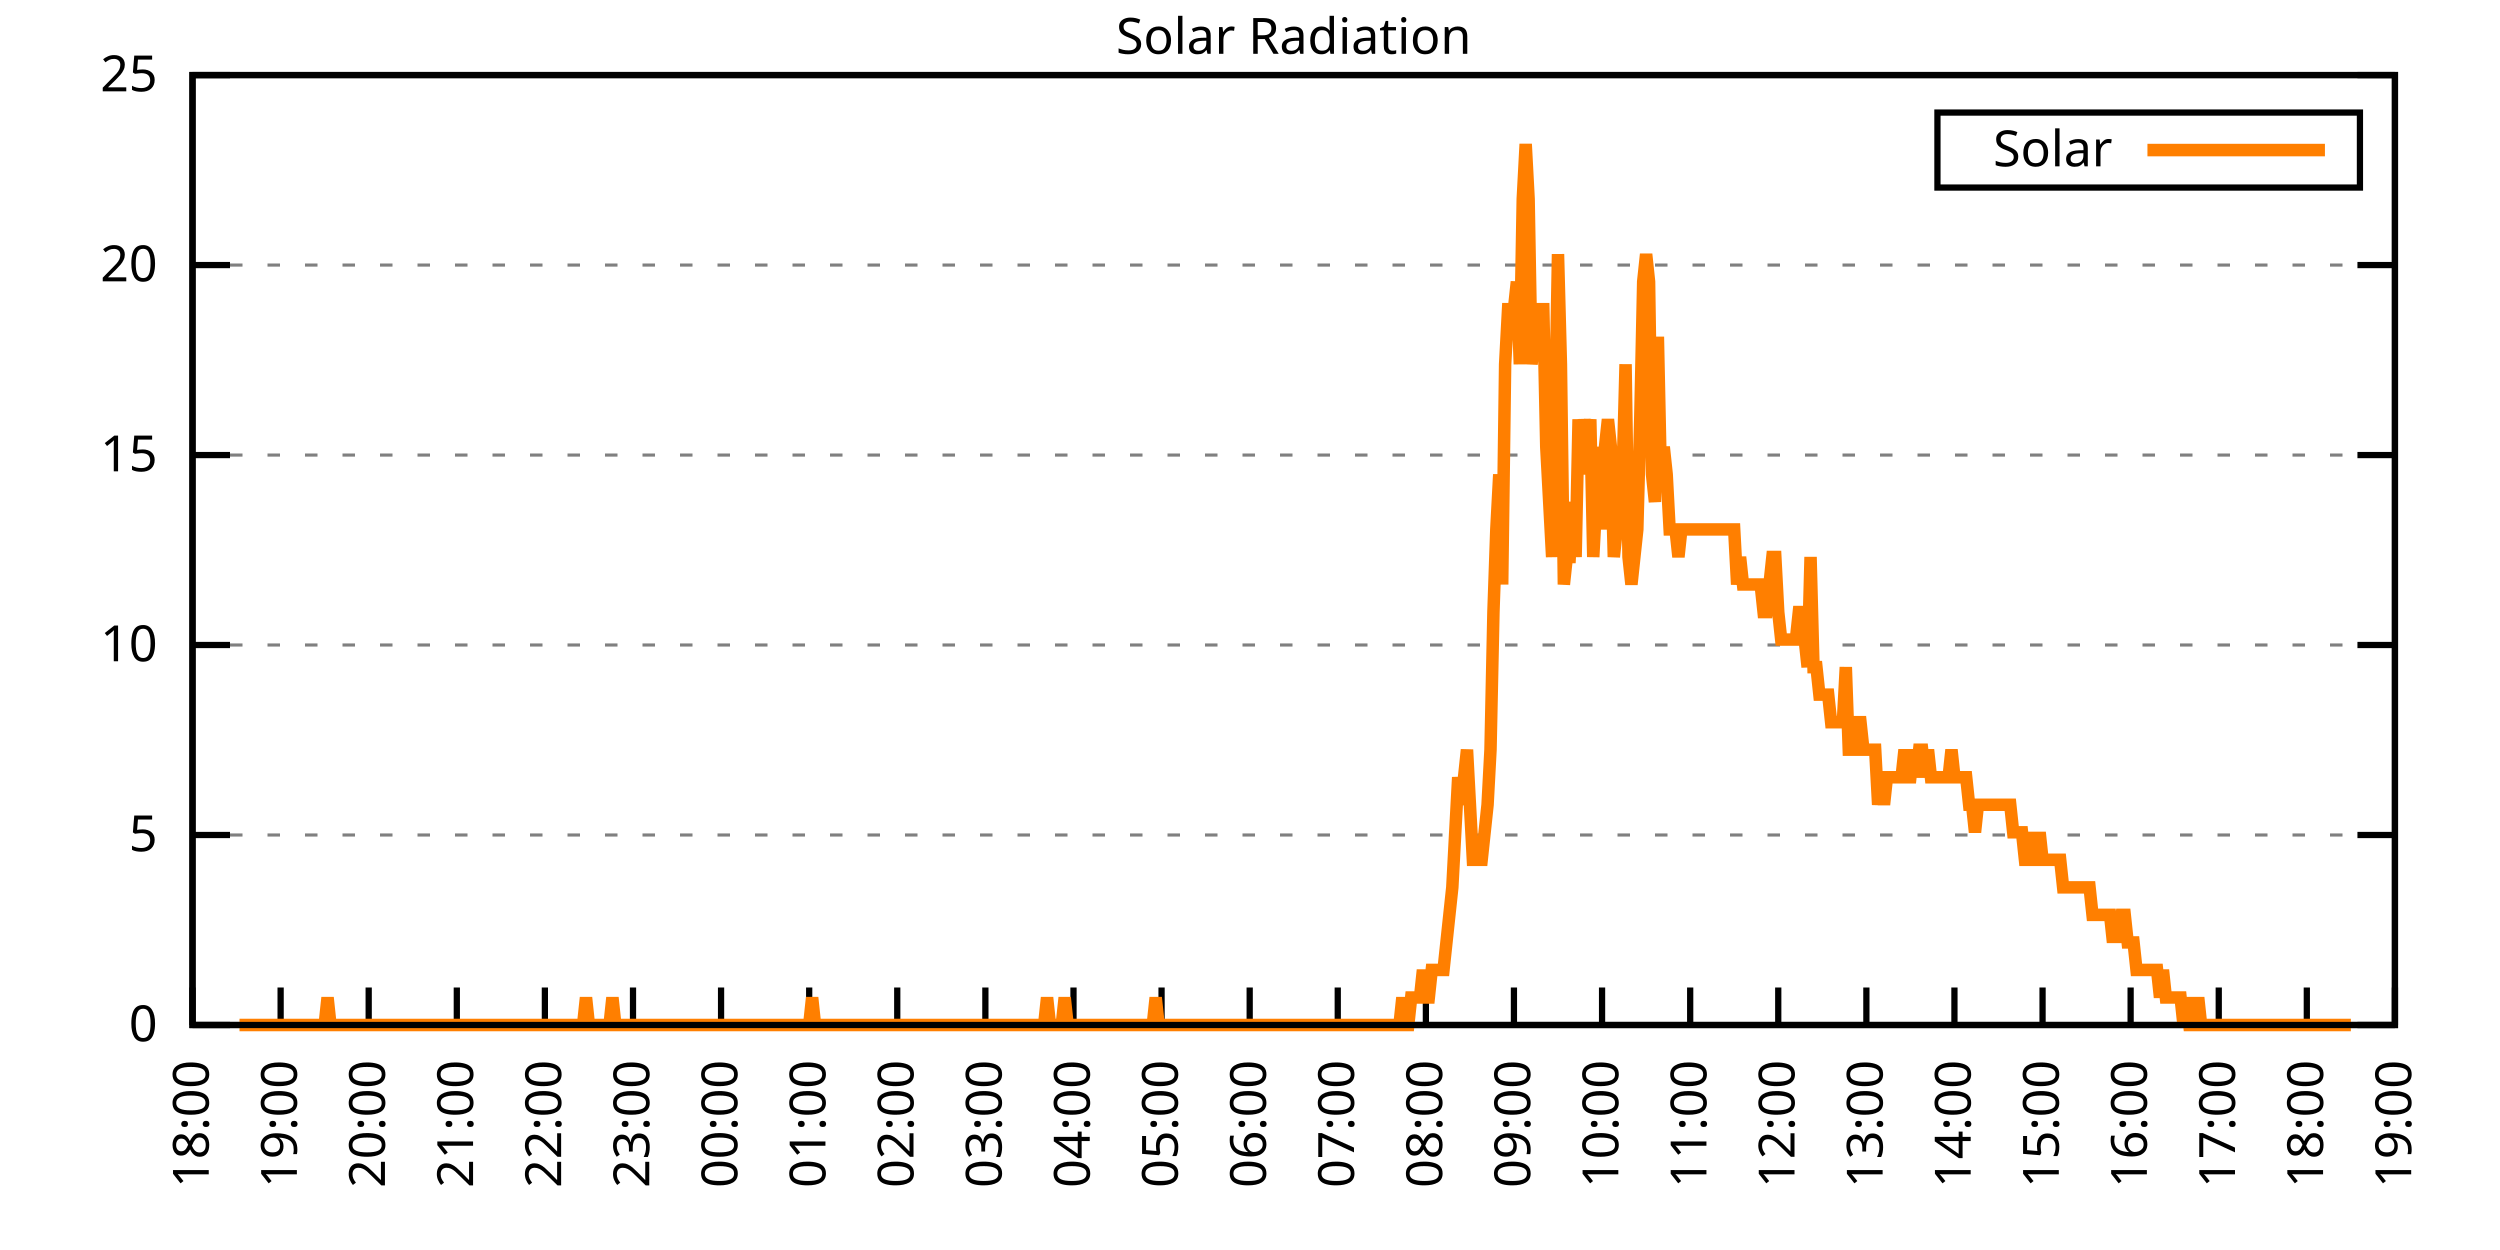
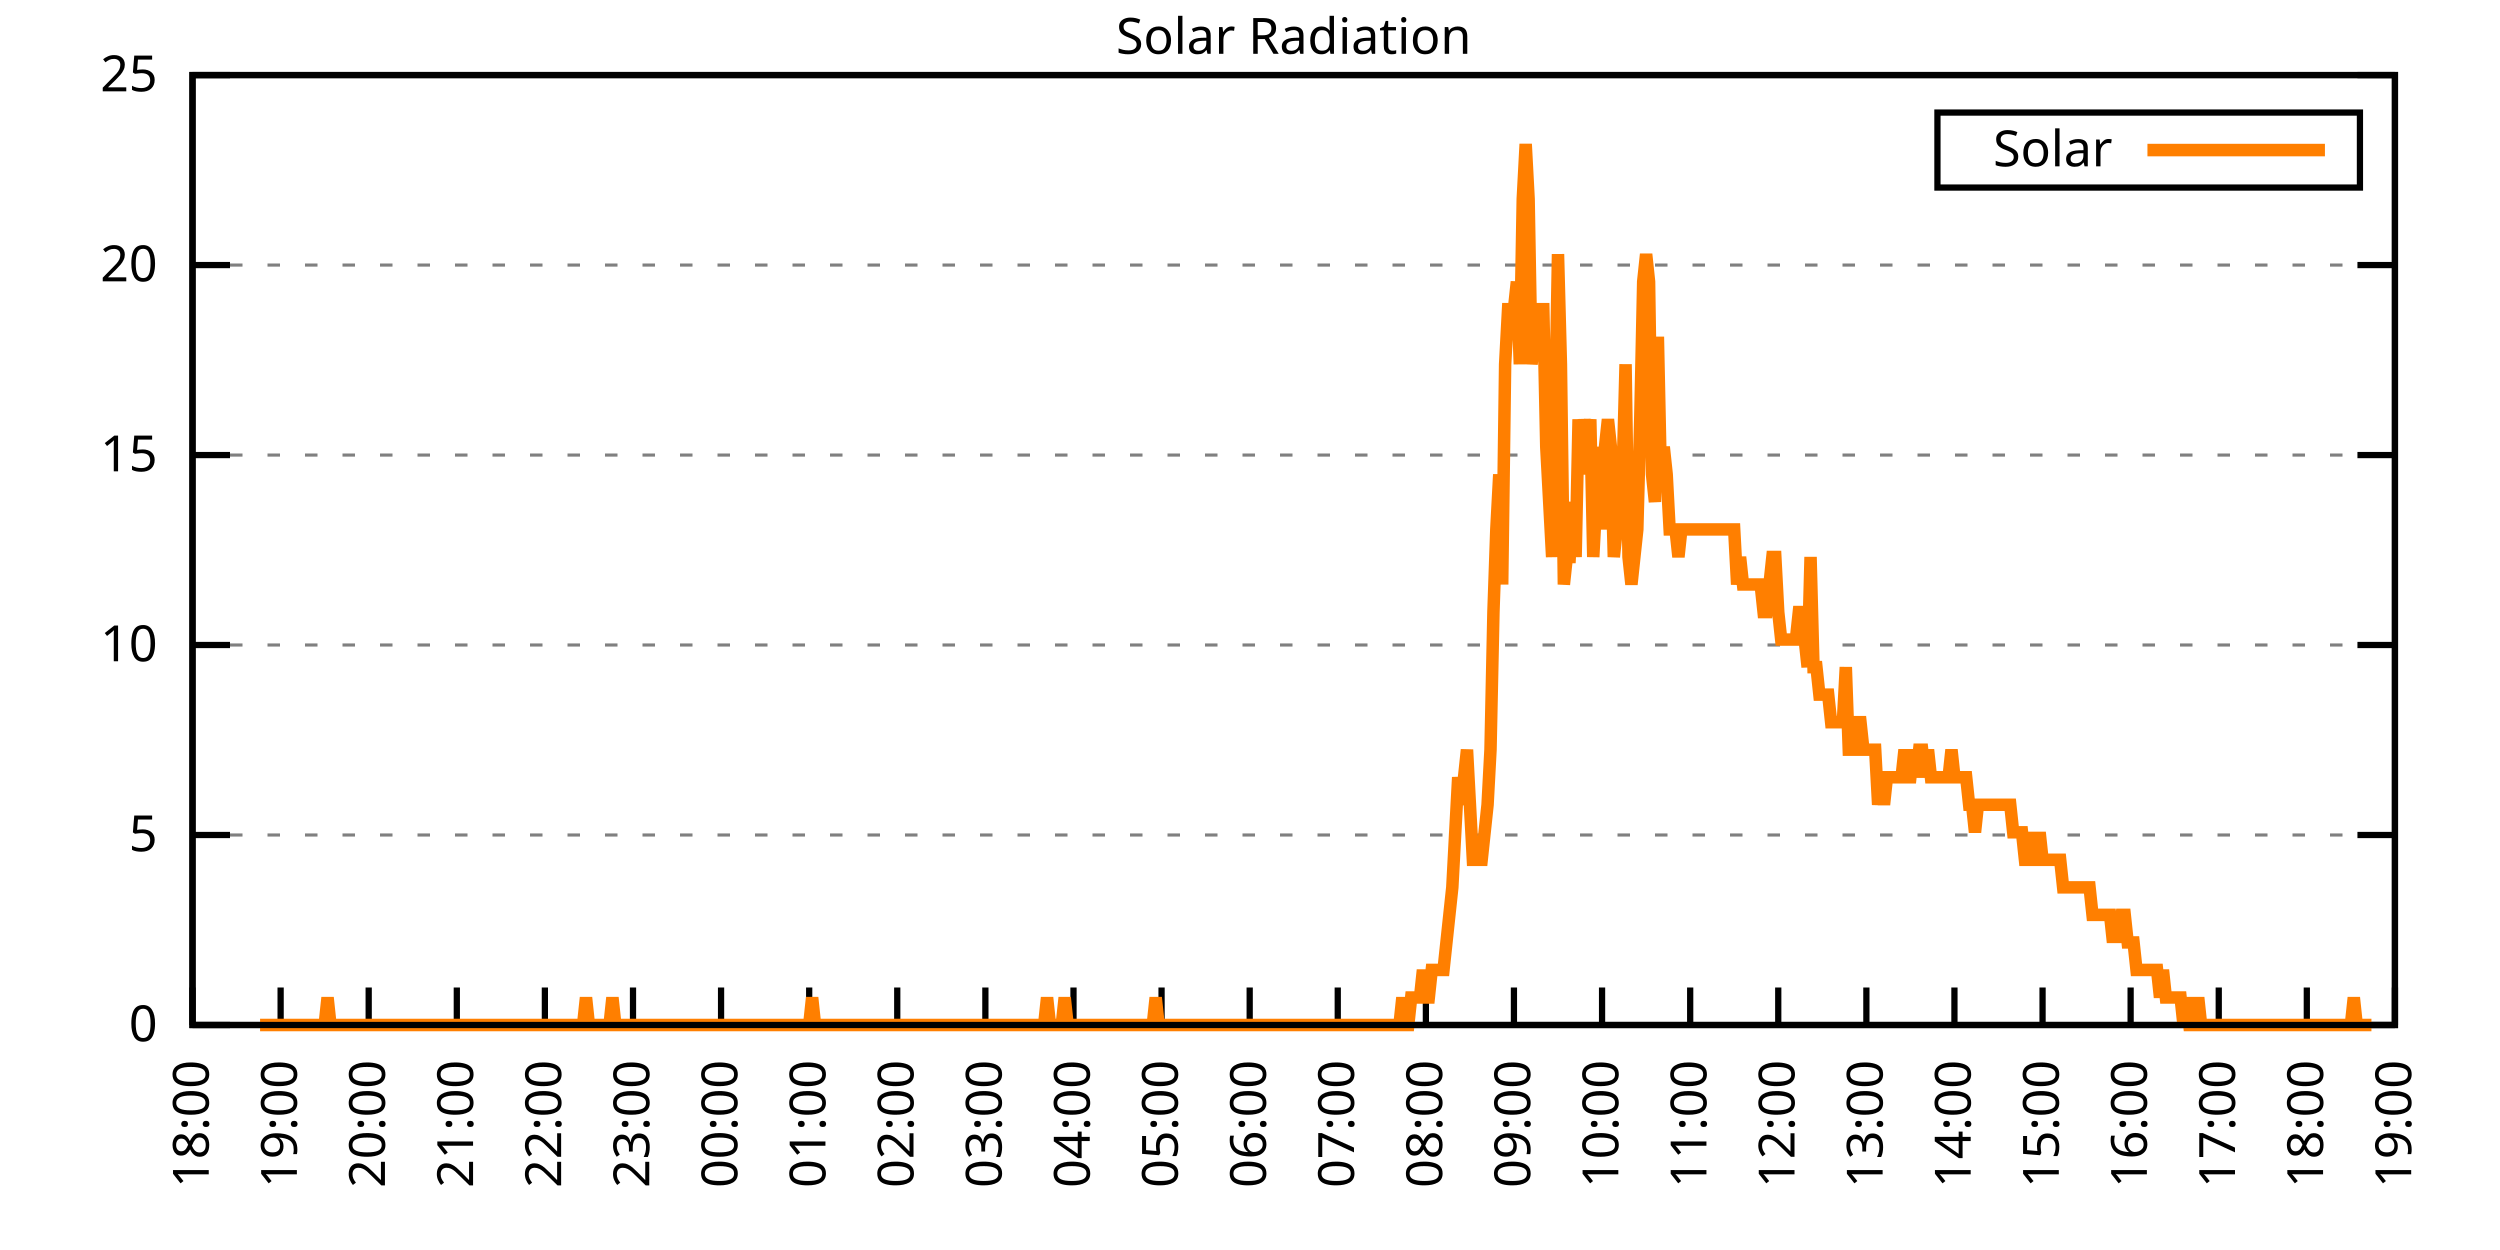
<svg xmlns="http://www.w3.org/2000/svg" xmlns:xlink="http://www.w3.org/1999/xlink" width="400" height="200" viewBox="0 0 400 200">
  <g id="gnuplot_canvas">
    <rect x="0" y="0" width="400" height="200" fill="none" />
    <defs>
      <circle id="gpDot" r="0.5" stroke-width="0.5" stroke="currentColor" />
      <path id="gpPt0" stroke-width="0.333" stroke="currentColor" d="M-1,0 h2 M0,-1 v2" />
      <path id="gpPt1" stroke-width="0.333" stroke="currentColor" d="M-1,-1 L1,1 M1,-1 L-1,1" />
      <path id="gpPt2" stroke-width="0.333" stroke="currentColor" d="M-1,0 L1,0 M0,-1 L0,1 M-1,-1 L1,1 M-1,1 L1,-1" />
      <rect id="gpPt3" stroke-width="0.333" stroke="currentColor" x="-1" y="-1" width="2" height="2" />
      <rect id="gpPt4" stroke-width="0.333" stroke="currentColor" fill="currentColor" x="-1" y="-1" width="2" height="2" />
      <circle id="gpPt5" stroke-width="0.333" stroke="currentColor" cx="0" cy="0" r="1" />
      <use xlink:href="#gpPt5" id="gpPt6" fill="currentColor" stroke="none" />
      <path id="gpPt7" stroke-width="0.333" stroke="currentColor" d="M0,-1.33 L-1.33,0.67 L1.33,0.67 z" />
      <use xlink:href="#gpPt7" id="gpPt8" fill="currentColor" stroke="none" />
      <use xlink:href="#gpPt7" id="gpPt9" stroke="currentColor" transform="rotate(180)" />
      <use xlink:href="#gpPt9" id="gpPt10" fill="currentColor" stroke="none" />
      <use xlink:href="#gpPt3" id="gpPt11" stroke="currentColor" transform="rotate(45)" />
      <use xlink:href="#gpPt11" id="gpPt12" fill="currentColor" stroke="none" />
      <path id="gpPt13" stroke-width="0.333" stroke="currentColor" d="M0,1.330 L1.265,0.411 L0.782,-1.067 L-0.782,-1.076 L-1.265,0.411 z" />
      <use xlink:href="#gpPt13" id="gpPt14" fill="currentColor" stroke="none" />
      <filter id="textbox" filterUnits="objectBoundingBox" x="0" y="0" height="1" width="1">
        <feFlood flood-color="white" flood-opacity="1" result="bgnd" />
        <feComposite in="SourceGraphic" in2="bgnd" operator="atop" />
      </filter>
      <filter id="greybox" filterUnits="objectBoundingBox" x="0" y="0" height="1" width="1">
        <feFlood flood-color="lightgrey" flood-opacity="1" result="grey" />
        <feComposite in="SourceGraphic" in2="grey" operator="atop" />
      </filter>
    </defs>
    <g fill="none" color="white" stroke="currentColor" stroke-width="1.00" stroke-linecap="butt" stroke-linejoin="miter">
</g>
    <g fill="none" color="black" stroke="currentColor" stroke-width="1.00" stroke-linecap="butt" stroke-linejoin="miter">
      <g stroke="none" shape-rendering="crispEdges">
        <polygon fill="rgb(255, 255, 255)" points="30.80,164.00 383.18,164.00 383.18,12.02 30.80,12.02 " />
      </g>
    </g>
    <g fill="none" color="black" stroke="currentColor" stroke-width="1.00" stroke-linecap="butt" stroke-linejoin="miter">
</g>
    <g fill="none" color="black" stroke="black" stroke-width="0.50" stroke-linecap="butt" stroke-linejoin="miter">
</g>
    <g fill="none" color="gray" stroke="currentColor" stroke-width="0.50" stroke-linecap="butt" stroke-linejoin="miter">
      <path stroke="gray" stroke-dasharray="2,4" class="gridline" d="M30.80,164.00 L383.19,164.00  " />
    </g>
    <g fill="none" color="gray" stroke="gray" stroke-width="1.00" stroke-linecap="butt" stroke-linejoin="miter">
</g>
    <g fill="none" color="black" stroke="currentColor" stroke-width="1.00" stroke-linecap="butt" stroke-linejoin="miter">
      <path stroke="black" d="M30.80,164.00 L36.80,164.00 M383.19,164.00 L377.19,164.00  " />
      <g transform="translate(25.20,166.60)" stroke="none" fill="black" font-family="Sans" font-size="8.00" text-anchor="end">
        <text>
          <tspan font-family="Sans"> 0</tspan>
        </text>
      </g>
    </g>
    <g fill="none" color="black" stroke="currentColor" stroke-width="1.00" stroke-linecap="butt" stroke-linejoin="miter">
</g>
    <g fill="none" color="black" stroke="black" stroke-width="0.50" stroke-linecap="butt" stroke-linejoin="miter">
</g>
    <g fill="none" color="gray" stroke="currentColor" stroke-width="0.50" stroke-linecap="butt" stroke-linejoin="miter">
      <path stroke="gray" stroke-dasharray="2,4" class="gridline" d="M30.80,133.60 L383.19,133.60  " />
    </g>
    <g fill="none" color="gray" stroke="gray" stroke-width="1.00" stroke-linecap="butt" stroke-linejoin="miter">
</g>
    <g fill="none" color="black" stroke="currentColor" stroke-width="1.00" stroke-linecap="butt" stroke-linejoin="miter">
      <path stroke="black" d="M30.80,133.60 L36.80,133.60 M383.19,133.60 L377.19,133.60  " />
      <g transform="translate(25.20,136.20)" stroke="none" fill="black" font-family="Sans" font-size="8.00" text-anchor="end">
        <text>
          <tspan font-family="Sans"> 5</tspan>
        </text>
      </g>
    </g>
    <g fill="none" color="black" stroke="currentColor" stroke-width="1.00" stroke-linecap="butt" stroke-linejoin="miter">
</g>
    <g fill="none" color="black" stroke="black" stroke-width="0.50" stroke-linecap="butt" stroke-linejoin="miter">
</g>
    <g fill="none" color="gray" stroke="currentColor" stroke-width="0.50" stroke-linecap="butt" stroke-linejoin="miter">
      <path stroke="gray" stroke-dasharray="2,4" class="gridline" d="M30.80,103.20 L383.19,103.20  " />
    </g>
    <g fill="none" color="gray" stroke="gray" stroke-width="1.00" stroke-linecap="butt" stroke-linejoin="miter">
</g>
    <g fill="none" color="black" stroke="currentColor" stroke-width="1.00" stroke-linecap="butt" stroke-linejoin="miter">
      <path stroke="black" d="M30.80,103.20 L36.80,103.20 M383.19,103.20 L377.19,103.20  " />
      <g transform="translate(25.20,105.80)" stroke="none" fill="black" font-family="Sans" font-size="8.00" text-anchor="end">
        <text>
          <tspan font-family="Sans"> 10</tspan>
        </text>
      </g>
    </g>
    <g fill="none" color="black" stroke="currentColor" stroke-width="1.00" stroke-linecap="butt" stroke-linejoin="miter">
</g>
    <g fill="none" color="black" stroke="black" stroke-width="0.50" stroke-linecap="butt" stroke-linejoin="miter">
</g>
    <g fill="none" color="gray" stroke="currentColor" stroke-width="0.50" stroke-linecap="butt" stroke-linejoin="miter">
      <path stroke="gray" stroke-dasharray="2,4" class="gridline" d="M30.80,72.81 L383.19,72.81  " />
    </g>
    <g fill="none" color="gray" stroke="gray" stroke-width="1.00" stroke-linecap="butt" stroke-linejoin="miter">
</g>
    <g fill="none" color="black" stroke="currentColor" stroke-width="1.00" stroke-linecap="butt" stroke-linejoin="miter">
      <path stroke="black" d="M30.80,72.81 L36.80,72.81 M383.19,72.81 L377.19,72.81  " />
      <g transform="translate(25.20,75.41)" stroke="none" fill="black" font-family="Sans" font-size="8.00" text-anchor="end">
        <text>
          <tspan font-family="Sans"> 15</tspan>
        </text>
      </g>
    </g>
    <g fill="none" color="black" stroke="currentColor" stroke-width="1.00" stroke-linecap="butt" stroke-linejoin="miter">
</g>
    <g fill="none" color="black" stroke="black" stroke-width="0.50" stroke-linecap="butt" stroke-linejoin="miter">
</g>
    <g fill="none" color="gray" stroke="currentColor" stroke-width="0.50" stroke-linecap="butt" stroke-linejoin="miter">
      <path stroke="gray" stroke-dasharray="2,4" class="gridline" d="M30.80,42.41 L383.19,42.41  " />
    </g>
    <g fill="none" color="gray" stroke="gray" stroke-width="1.00" stroke-linecap="butt" stroke-linejoin="miter">
</g>
    <g fill="none" color="black" stroke="currentColor" stroke-width="1.00" stroke-linecap="butt" stroke-linejoin="miter">
      <path stroke="black" d="M30.80,42.41 L36.80,42.41 M383.19,42.41 L377.19,42.41  " />
      <g transform="translate(25.20,45.01)" stroke="none" fill="black" font-family="Sans" font-size="8.00" text-anchor="end">
        <text>
          <tspan font-family="Sans"> 20</tspan>
        </text>
      </g>
    </g>
    <g fill="none" color="black" stroke="currentColor" stroke-width="1.00" stroke-linecap="butt" stroke-linejoin="miter">
</g>
    <g fill="none" color="black" stroke="black" stroke-width="0.50" stroke-linecap="butt" stroke-linejoin="miter">
</g>
    <g fill="none" color="gray" stroke="currentColor" stroke-width="0.50" stroke-linecap="butt" stroke-linejoin="miter">
      <path stroke="gray" stroke-dasharray="2,4" class="gridline" d="M30.80,12.01 L383.19,12.01  " />
    </g>
    <g fill="none" color="gray" stroke="gray" stroke-width="1.00" stroke-linecap="butt" stroke-linejoin="miter">
</g>
    <g fill="none" color="black" stroke="currentColor" stroke-width="1.00" stroke-linecap="butt" stroke-linejoin="miter">
      <path stroke="black" d="M30.80,12.01 L36.80,12.01 M383.19,12.01 L377.19,12.01  " />
      <g transform="translate(25.20,14.61)" stroke="none" fill="black" font-family="Sans" font-size="8.00" text-anchor="end">
        <text>
          <tspan font-family="Sans"> 25</tspan>
        </text>
      </g>
    </g>
    <g fill="none" color="black" stroke="currentColor" stroke-width="1.00" stroke-linecap="butt" stroke-linejoin="miter">
      <path stroke="black" d="M30.80,164.00 L30.80,158.00  " />
      <g transform="translate(33.40,169.60) rotate(270.00)" stroke="none" fill="black" font-family="Sans" font-size="8.00" text-anchor="end">
        <text>
          <tspan font-family="Sans">18:00</tspan>
        </text>
      </g>
    </g>
    <g fill="none" color="black" stroke="currentColor" stroke-width="1.00" stroke-linecap="butt" stroke-linejoin="miter">
      <path stroke="black" d="M44.90,164.00 L44.90,158.00  " />
      <g transform="translate(47.50,169.60) rotate(270.00)" stroke="none" fill="black" font-family="Sans" font-size="8.00" text-anchor="end">
        <text>
          <tspan font-family="Sans">19:00</tspan>
        </text>
      </g>
    </g>
    <g fill="none" color="black" stroke="currentColor" stroke-width="1.00" stroke-linecap="butt" stroke-linejoin="miter">
      <path stroke="black" d="M58.99,164.00 L58.99,158.00  " />
      <g transform="translate(61.59,169.60) rotate(270.00)" stroke="none" fill="black" font-family="Sans" font-size="8.00" text-anchor="end">
        <text>
          <tspan font-family="Sans">20:00</tspan>
        </text>
      </g>
    </g>
    <g fill="none" color="black" stroke="currentColor" stroke-width="1.00" stroke-linecap="butt" stroke-linejoin="miter">
      <path stroke="black" d="M73.09,164.00 L73.09,158.00  " />
      <g transform="translate(75.69,169.60) rotate(270.00)" stroke="none" fill="black" font-family="Sans" font-size="8.00" text-anchor="end">
        <text>
          <tspan font-family="Sans">21:00</tspan>
        </text>
      </g>
    </g>
    <g fill="none" color="black" stroke="currentColor" stroke-width="1.00" stroke-linecap="butt" stroke-linejoin="miter">
      <path stroke="black" d="M87.18,164.00 L87.18,158.00  " />
      <g transform="translate(89.78,169.60) rotate(270.00)" stroke="none" fill="black" font-family="Sans" font-size="8.00" text-anchor="end">
        <text>
          <tspan font-family="Sans">22:00</tspan>
        </text>
      </g>
    </g>
    <g fill="none" color="black" stroke="currentColor" stroke-width="1.00" stroke-linecap="butt" stroke-linejoin="miter">
      <path stroke="black" d="M101.28,164.00 L101.28,158.00  " />
      <g transform="translate(103.88,169.60) rotate(270.00)" stroke="none" fill="black" font-family="Sans" font-size="8.00" text-anchor="end">
        <text>
          <tspan font-family="Sans">23:00</tspan>
        </text>
      </g>
    </g>
    <g fill="none" color="black" stroke="currentColor" stroke-width="1.00" stroke-linecap="butt" stroke-linejoin="miter">
      <path stroke="black" d="M115.37,164.00 L115.37,158.00  " />
      <g transform="translate(117.97,169.60) rotate(270.00)" stroke="none" fill="black" font-family="Sans" font-size="8.00" text-anchor="end">
        <text>
          <tspan font-family="Sans">00:00</tspan>
        </text>
      </g>
    </g>
    <g fill="none" color="black" stroke="currentColor" stroke-width="1.00" stroke-linecap="butt" stroke-linejoin="miter">
      <path stroke="black" d="M129.47,164.00 L129.47,158.00  " />
      <g transform="translate(132.07,169.60) rotate(270.00)" stroke="none" fill="black" font-family="Sans" font-size="8.00" text-anchor="end">
        <text>
          <tspan font-family="Sans">01:00</tspan>
        </text>
      </g>
    </g>
    <g fill="none" color="black" stroke="currentColor" stroke-width="1.00" stroke-linecap="butt" stroke-linejoin="miter">
      <path stroke="black" d="M143.56,164.00 L143.56,158.00  " />
      <g transform="translate(146.16,169.60) rotate(270.00)" stroke="none" fill="black" font-family="Sans" font-size="8.00" text-anchor="end">
        <text>
          <tspan font-family="Sans">02:00</tspan>
        </text>
      </g>
    </g>
    <g fill="none" color="black" stroke="currentColor" stroke-width="1.00" stroke-linecap="butt" stroke-linejoin="miter">
      <path stroke="black" d="M157.66,164.00 L157.66,158.00  " />
      <g transform="translate(160.26,169.60) rotate(270.00)" stroke="none" fill="black" font-family="Sans" font-size="8.00" text-anchor="end">
        <text>
          <tspan font-family="Sans">03:00</tspan>
        </text>
      </g>
    </g>
    <g fill="none" color="black" stroke="currentColor" stroke-width="1.00" stroke-linecap="butt" stroke-linejoin="miter">
      <path stroke="black" d="M171.76,164.00 L171.76,158.00  " />
      <g transform="translate(174.36,169.60) rotate(270.00)" stroke="none" fill="black" font-family="Sans" font-size="8.00" text-anchor="end">
        <text>
          <tspan font-family="Sans">04:00</tspan>
        </text>
      </g>
    </g>
    <g fill="none" color="black" stroke="currentColor" stroke-width="1.00" stroke-linecap="butt" stroke-linejoin="miter">
      <path stroke="black" d="M185.85,164.00 L185.85,158.00  " />
      <g transform="translate(188.45,169.60) rotate(270.00)" stroke="none" fill="black" font-family="Sans" font-size="8.00" text-anchor="end">
        <text>
          <tspan font-family="Sans">05:00</tspan>
        </text>
      </g>
    </g>
    <g fill="none" color="black" stroke="currentColor" stroke-width="1.00" stroke-linecap="butt" stroke-linejoin="miter">
      <path stroke="black" d="M199.95,164.00 L199.95,158.00  " />
      <g transform="translate(202.55,169.60) rotate(270.00)" stroke="none" fill="black" font-family="Sans" font-size="8.00" text-anchor="end">
        <text>
          <tspan font-family="Sans">06:00</tspan>
        </text>
      </g>
    </g>
    <g fill="none" color="black" stroke="currentColor" stroke-width="1.00" stroke-linecap="butt" stroke-linejoin="miter">
      <path stroke="black" d="M214.04,164.00 L214.04,158.00  " />
      <g transform="translate(216.64,169.60) rotate(270.00)" stroke="none" fill="black" font-family="Sans" font-size="8.00" text-anchor="end">
        <text>
          <tspan font-family="Sans">07:00</tspan>
        </text>
      </g>
    </g>
    <g fill="none" color="black" stroke="currentColor" stroke-width="1.00" stroke-linecap="butt" stroke-linejoin="miter">
      <path stroke="black" d="M228.14,164.00 L228.14,158.00  " />
      <g transform="translate(230.74,169.60) rotate(270.00)" stroke="none" fill="black" font-family="Sans" font-size="8.00" text-anchor="end">
        <text>
          <tspan font-family="Sans">08:00</tspan>
        </text>
      </g>
    </g>
    <g fill="none" color="black" stroke="currentColor" stroke-width="1.00" stroke-linecap="butt" stroke-linejoin="miter">
      <path stroke="black" d="M242.23,164.00 L242.23,158.00  " />
      <g transform="translate(244.83,169.60) rotate(270.00)" stroke="none" fill="black" font-family="Sans" font-size="8.00" text-anchor="end">
        <text>
          <tspan font-family="Sans">09:00</tspan>
        </text>
      </g>
    </g>
    <g fill="none" color="black" stroke="currentColor" stroke-width="1.00" stroke-linecap="butt" stroke-linejoin="miter">
      <path stroke="black" d="M256.33,164.00 L256.33,158.00  " />
      <g transform="translate(258.93,169.60) rotate(270.00)" stroke="none" fill="black" font-family="Sans" font-size="8.00" text-anchor="end">
        <text>
          <tspan font-family="Sans">10:00</tspan>
        </text>
      </g>
    </g>
    <g fill="none" color="black" stroke="currentColor" stroke-width="1.00" stroke-linecap="butt" stroke-linejoin="miter">
      <path stroke="black" d="M270.43,164.00 L270.43,158.00  " />
      <g transform="translate(273.03,169.60) rotate(270.00)" stroke="none" fill="black" font-family="Sans" font-size="8.00" text-anchor="end">
        <text>
          <tspan font-family="Sans">11:00</tspan>
        </text>
      </g>
    </g>
    <g fill="none" color="black" stroke="currentColor" stroke-width="1.00" stroke-linecap="butt" stroke-linejoin="miter">
      <path stroke="black" d="M284.52,164.00 L284.52,158.00  " />
      <g transform="translate(287.12,169.60) rotate(270.00)" stroke="none" fill="black" font-family="Sans" font-size="8.00" text-anchor="end">
        <text>
          <tspan font-family="Sans">12:00</tspan>
        </text>
      </g>
    </g>
    <g fill="none" color="black" stroke="currentColor" stroke-width="1.00" stroke-linecap="butt" stroke-linejoin="miter">
      <path stroke="black" d="M298.62,164.00 L298.62,158.00  " />
      <g transform="translate(301.22,169.60) rotate(270.00)" stroke="none" fill="black" font-family="Sans" font-size="8.00" text-anchor="end">
        <text>
          <tspan font-family="Sans">13:00</tspan>
        </text>
      </g>
    </g>
    <g fill="none" color="black" stroke="currentColor" stroke-width="1.00" stroke-linecap="butt" stroke-linejoin="miter">
      <path stroke="black" d="M312.71,164.00 L312.71,158.00  " />
      <g transform="translate(315.31,169.60) rotate(270.00)" stroke="none" fill="black" font-family="Sans" font-size="8.00" text-anchor="end">
        <text>
          <tspan font-family="Sans">14:00</tspan>
        </text>
      </g>
    </g>
    <g fill="none" color="black" stroke="currentColor" stroke-width="1.00" stroke-linecap="butt" stroke-linejoin="miter">
      <path stroke="black" d="M326.81,164.00 L326.81,158.00  " />
      <g transform="translate(329.41,169.60) rotate(270.00)" stroke="none" fill="black" font-family="Sans" font-size="8.00" text-anchor="end">
        <text>
          <tspan font-family="Sans">15:00</tspan>
        </text>
      </g>
    </g>
    <g fill="none" color="black" stroke="currentColor" stroke-width="1.00" stroke-linecap="butt" stroke-linejoin="miter">
      <path stroke="black" d="M340.90,164.00 L340.90,158.00  " />
      <g transform="translate(343.50,169.60) rotate(270.00)" stroke="none" fill="black" font-family="Sans" font-size="8.00" text-anchor="end">
        <text>
          <tspan font-family="Sans">16:00</tspan>
        </text>
      </g>
    </g>
    <g fill="none" color="black" stroke="currentColor" stroke-width="1.00" stroke-linecap="butt" stroke-linejoin="miter">
      <path stroke="black" d="M355.00,164.00 L355.00,158.00  " />
      <g transform="translate(357.60,169.60) rotate(270.00)" stroke="none" fill="black" font-family="Sans" font-size="8.00" text-anchor="end">
        <text>
          <tspan font-family="Sans">17:00</tspan>
        </text>
      </g>
    </g>
    <g fill="none" color="black" stroke="currentColor" stroke-width="1.00" stroke-linecap="butt" stroke-linejoin="miter">
      <path stroke="black" d="M369.09,164.00 L369.09,158.00  " />
      <g transform="translate(371.69,169.60) rotate(270.00)" stroke="none" fill="black" font-family="Sans" font-size="8.00" text-anchor="end">
        <text>
          <tspan font-family="Sans">18:00</tspan>
        </text>
      </g>
    </g>
    <g fill="none" color="black" stroke="currentColor" stroke-width="1.00" stroke-linecap="butt" stroke-linejoin="miter">
      <path stroke="black" d="M383.19,164.00 L383.19,158.00  " />
      <g transform="translate(385.79,169.60) rotate(270.00)" stroke="none" fill="black" font-family="Sans" font-size="8.00" text-anchor="end">
        <text>
          <tspan font-family="Sans">19:00</tspan>
        </text>
      </g>
    </g>
    <g fill="none" color="black" stroke="currentColor" stroke-width="1.00" stroke-linecap="butt" stroke-linejoin="miter">
</g>
    <g fill="none" color="black" stroke="currentColor" stroke-width="1.00" stroke-linecap="butt" stroke-linejoin="miter">
      <path stroke="black" d="M30.80,12.01 L30.80,164.00 L383.19,164.00 L383.19,12.01 L30.80,12.01 Z  " />
    </g>
    <g fill="none" color="black" stroke="currentColor" stroke-width="1.00" stroke-linecap="butt" stroke-linejoin="miter">
</g>
    <g fill="none" color="black" stroke="currentColor" stroke-width="1.00" stroke-linecap="butt" stroke-linejoin="miter">
      <path stroke="black" d="M309.99,30.01 L309.99,18.01 L377.59,18.01 L377.59,30.01 L309.99,30.01 Z  " />
    </g>
    <g id="Solar_Radiation_plot_1">
      <g fill="none" color="white" stroke="black" stroke-width="2.00" stroke-linecap="butt" stroke-linejoin="miter">
</g>
      <g fill="none" color="black" stroke="currentColor" stroke-width="2.00" stroke-linecap="butt" stroke-linejoin="miter">
        <g transform="translate(337.99,26.61)" stroke="none" fill="black" font-family="Sans" font-size="8.00" text-anchor="end">
          <text>
            <tspan font-family="Sans">Solar</tspan>
          </text>
        </g>
      </g>
      <g fill="none" color="black" stroke="currentColor" stroke-width="2.00" stroke-linecap="butt" stroke-linejoin="miter">
-         <path stroke="rgb(255, 127,   0)" d="M343.59,24.01 L371.99,24.01 M38.32,164.00 L38.79,164.00 L39.26,164.00 L39.73,164.00 L40.20,164.00 L40.67,164.00   L41.14,164.00 L41.61,164.00 L42.08,164.00 L42.55,164.00 L43.02,164.00 L43.49,164.00 L43.96,164.00 L44.43,164.00   L44.90,164.00 L45.37,164.00 L45.84,164.00 L46.31,164.00 L46.78,164.00 L47.24,164.00 L47.71,164.00 L48.18,164.00   L48.65,164.00 L49.12,164.00 L49.59,164.00 L50.06,164.00 L50.53,164.00 L51.00,164.00 L51.47,164.00 L51.94,164.00   L52.41,159.60 L52.88,164.00 L53.35,164.00 L53.82,164.00 L54.29,164.00 L54.76,164.00 L55.23,164.00 L55.70,164.00   L56.17,164.00 L56.64,164.00 L57.11,164.00 L57.58,164.00 L58.05,164.00 L58.52,164.00 L58.99,164.00 L59.46,164.00   L59.93,164.00 L60.40,164.00 L60.87,164.00 L61.34,164.00 L61.81,164.00 L62.28,164.00 L62.75,164.00 L63.22,164.00   L63.69,164.00 L64.16,164.00 L64.63,164.00 L65.10,164.00 L65.57,164.00 L66.04,164.00 L66.51,164.00 L66.98,164.00   L67.45,164.00 L67.92,164.00 L68.39,164.00 L68.86,164.00 L69.33,164.00 L69.80,164.00 L70.27,164.00 L70.74,164.00   L71.21,164.00 L71.68,164.00 L72.15,164.00 L72.62,164.00 L73.09,164.00 L73.56,164.00 L74.03,164.00 L74.50,164.00   L74.97,164.00 L75.44,164.00 L75.91,164.00 L76.38,164.00 L76.85,164.00 L77.32,164.00 L77.79,164.00 L78.26,164.00   L78.73,164.00 L79.19,164.00 L79.66,164.00 L80.13,164.00 L80.60,164.00 L81.07,164.00 L81.54,164.00 L82.01,164.00   L82.48,164.00 L82.95,164.00 L83.42,164.00 L83.89,164.00 L84.36,164.00 L84.83,164.00 L85.30,164.00 L85.77,164.00   L86.24,164.00 L86.71,164.00 L87.18,164.00 L87.65,164.00 L88.12,164.00 L88.59,164.00 L89.06,164.00 L89.53,164.00   L90.00,164.00 L90.47,164.00 L90.94,164.00 L91.41,164.00 L91.88,164.00 L92.35,164.00 L92.82,164.00 L93.29,164.00   L93.76,159.60 L94.23,164.00 L94.70,164.00 L95.17,164.00 L95.64,164.00 L96.11,164.00 L96.58,164.00 L97.05,164.00   L97.52,164.00 L97.99,159.60 L98.46,164.00 L98.93,164.00 L99.40,164.00 L99.87,164.00 L100.34,164.00 L100.81,164.00   L101.28,164.00 L101.75,164.00 L102.22,164.00 L102.69,164.00 L103.16,164.00 L103.63,164.00 L104.10,164.00 L104.57,164.00   L105.04,164.00 L105.51,164.00 L105.98,164.00 L106.45,164.00 L106.92,164.00 L107.39,164.00 L107.86,164.00 L108.33,164.00   L108.80,164.00 L109.27,164.00 L109.74,164.00 L110.21,164.00 L110.68,164.00 L111.14,164.00 L111.61,164.00 L112.08,164.00   L112.55,164.00 L113.02,164.00 L113.49,164.00 L113.96,164.00 L114.43,164.00 L114.90,164.00 L115.37,164.00 L115.84,164.00   L116.31,164.00 L116.78,164.00 L117.25,164.00 L117.72,164.00 L118.19,164.00 L118.66,164.00 L119.13,164.00 L119.60,164.00   L120.07,164.00 L120.54,164.00 L121.01,164.00 L121.48,164.00 L121.95,164.00 L122.42,164.00 L122.89,164.00 L123.36,164.00   L123.83,164.00 L124.30,164.00 L124.77,164.00 L125.24,164.00 L125.71,164.00 L126.18,164.00 L126.65,164.00 L127.12,164.00   L127.59,164.00 L128.06,164.00 L128.53,164.00 L129.00,164.00 L129.47,164.00 L129.94,159.60 L130.41,164.00 L130.88,164.00   L131.35,164.00 L131.82,164.00 L132.29,164.00 L132.76,164.00 L133.23,164.00 L133.70,164.00 L134.17,164.00 L134.64,164.00   L135.11,164.00 L135.58,164.00 L136.05,164.00 L136.52,164.00 L136.99,164.00 L137.46,164.00 L137.93,164.00 L138.40,164.00   L138.87,164.00 L139.34,164.00 L139.81,164.00 L140.28,164.00 L140.75,164.00 L141.22,164.00 L141.69,164.00 L142.16,164.00   L142.63,164.00 L143.09,164.00 L143.56,164.00 L144.03,164.00 L144.50,164.00 L144.97,164.00 L145.44,164.00 L145.91,164.00   L146.38,164.00 L146.85,164.00 L147.32,164.00 L147.79,164.00 L148.26,164.00 L148.73,164.00 L149.20,164.00 L149.67,164.00   L150.14,164.00 L150.61,164.00 L151.08,164.00 L151.55,164.00 L152.02,164.00 L152.49,164.00 L152.96,164.00 L153.43,164.00   L153.90,164.00 L154.37,164.00 L154.84,164.00 L155.31,164.00 L155.78,164.00 L156.25,164.00 L156.72,164.00 L157.19,164.00   L157.66,164.00 L158.13,164.00 L158.60,164.00 L159.07,164.00 L159.54,164.00 L160.01,164.00 L160.48,164.00 L160.95,164.00   L161.42,164.00 L161.89,164.00 L162.36,164.00 L162.83,164.00 L163.30,164.00 L163.77,164.00 L164.24,164.00 L164.71,164.00   L165.18,164.00 L165.65,164.00 L166.12,164.00 L166.59,164.00 L167.06,164.00 L167.53,159.60 L168.00,164.00 L168.47,164.00   L168.94,164.00 L169.41,164.00 L169.88,164.00 L170.35,159.60 L170.82,164.00 L171.29,164.00 L171.76,164.00 L172.23,164.00   L172.70,164.00 L173.17,164.00 L173.64,164.00 L174.11,164.00 L174.58,164.00 L175.04,164.00 L175.51,164.00 L175.98,164.00   L176.45,164.00 L176.92,164.00 L177.39,164.00 L177.86,164.00 L178.33,164.00 L178.80,164.00 L179.27,164.00 L179.74,164.00   L180.21,164.00 L180.68,164.00 L181.15,164.00 L181.62,164.00 L182.09,164.00 L182.56,164.00 L183.03,164.00 L183.50,164.00   L183.97,164.00 L184.44,164.00 L184.91,159.60 L185.38,164.00 L185.85,164.00 L186.32,164.00 L186.79,164.00 L187.26,164.00   L187.73,164.00 L188.20,164.00 L188.67,164.00 L189.14,164.00 L189.61,164.00 L190.08,164.00 L190.55,164.00 L191.02,164.00   L191.49,164.00 L191.96,164.00 L192.43,164.00 L192.90,164.00 L193.37,164.00 L193.84,164.00 L194.31,164.00 L194.78,164.00   L195.25,164.00 L195.72,164.00 L196.19,164.00 L196.66,164.00 L197.13,164.00 L197.60,164.00 L198.07,164.00 L198.54,164.00   L199.01,164.00 L199.48,164.00 L199.95,164.00 L200.42,164.00 L200.89,164.00 L201.36,164.00 L201.83,164.00 L202.30,164.00   L202.77,164.00 L203.24,164.00 L203.71,164.00 L204.18,164.00 L204.65,164.00 L205.12,164.00 L205.59,164.00 L206.06,164.00   L206.53,164.00 L207.00,164.00 L207.46,164.00 L207.93,164.00 L208.40,164.00 L208.87,164.00 L209.34,164.00 L209.81,164.00   L210.28,164.00 L210.75,164.00 L211.22,164.00 L211.69,164.00 L212.16,164.00 L212.63,164.00 L213.10,164.00 L213.57,164.00   L214.04,164.00 L214.51,164.00 L214.98,164.00 L215.45,164.00 L215.92,164.00 L216.39,164.00 L216.86,164.00 L217.33,164.00   L217.80,164.00 L218.27,164.00 L218.74,164.00 L219.21,164.00 L219.68,164.00 L220.15,164.00 L220.62,164.00 L221.09,164.00   L221.56,164.00 L222.03,164.00 L222.50,164.00 L222.97,164.00 L223.44,164.00 L223.91,164.00 L224.38,159.60 L224.85,164.00   L225.32,164.00 L225.79,159.60 L226.26,159.60 L226.73,159.60 L227.20,159.60 L227.67,155.19 L228.14,159.60 L228.61,159.60   L229.08,155.19 L229.55,155.19 L230.02,155.19 L230.49,155.19 L230.96,155.19 L231.43,150.79 L231.90,146.38 L232.37,141.98   L232.84,133.17 L233.31,124.36 L233.78,128.76 L234.25,124.36 L234.72,119.95 L235.19,128.76 L235.66,137.57 L236.13,137.57   L236.60,137.57 L237.07,137.57 L237.54,133.17 L238.01,128.76 L238.48,119.95 L238.95,97.93 L239.41,84.71 L239.88,75.90   L240.35,93.52 L240.82,58.28 L241.29,49.47 L241.76,49.47 L242.23,49.47 L242.70,45.07 L243.17,58.28 L243.64,31.85   L244.11,23.04 L244.58,31.85 L245.05,58.28 L245.52,53.88 L245.99,49.47 L246.46,49.47 L246.93,49.47 L247.40,71.50   L247.87,80.31 L248.34,89.12 L248.81,67.09 L249.28,40.66 L249.75,58.28 L250.22,93.52 L250.69,89.12 L251.16,89.12   L251.63,80.31 L252.10,89.12 L252.57,67.09 L253.04,75.90 L253.51,67.09 L253.98,71.50 L254.45,67.09 L254.92,89.12   L255.39,80.31 L255.86,71.50 L256.33,84.71 L256.80,71.50 L257.27,67.09 L257.74,71.50 L258.21,89.12 L258.68,84.71   L259.15,80.31 L259.62,75.90 L260.09,58.28 L260.56,89.12 L261.03,93.52 L261.50,89.12 L261.97,84.71 L262.44,67.09   L262.91,45.07 L263.38,40.66 L263.85,45.07 L264.32,75.90 L264.79,80.31 L265.26,53.88 L265.73,75.90 L266.20,71.50   L266.67,75.90 L267.14,84.71 L267.61,84.71 L268.08,84.71 L268.55,89.12 L269.02,84.71 L269.49,84.71 L269.96,84.71   L270.43,84.71 L270.90,84.71 L271.36,84.71 L271.83,84.71 L272.30,84.71 L272.77,84.71 L273.24,84.71 L273.71,84.71   L274.18,84.71 L274.65,84.71 L275.12,84.71 L275.59,84.71 L276.06,84.71 L276.53,84.71 L277.00,84.71 L277.47,84.71   L277.94,93.52 L278.41,89.12 L278.88,93.52 L279.35,93.52 L279.82,93.52 L280.29,93.52 L280.76,93.52 L281.23,93.52   L281.70,93.52 L282.17,97.93 L282.64,97.93 L283.11,93.52 L283.58,89.12 L284.05,89.12 L284.52,97.93 L284.99,102.33   L285.46,102.33 L285.93,102.33 L286.40,102.33 L286.87,102.33 L287.34,102.33 L287.81,97.93 L288.28,97.93 L288.75,102.33   L289.22,106.74 L289.69,89.12 L290.16,106.74 L290.63,106.74 L291.10,111.14 L291.57,111.14 L292.04,111.14 L292.51,111.14   L292.98,115.55 L293.45,115.55 L293.92,115.55 L294.39,115.55 L294.86,115.55 L295.33,106.74 L295.80,119.95 L296.27,119.95   L296.74,119.95 L297.21,115.55 L297.68,115.55 L298.15,119.95 L298.62,119.95 L299.09,119.95 L299.56,119.95 L300.03,119.95   L300.50,128.76 L300.97,124.36 L301.44,128.76 L301.91,124.36 L302.38,124.36 L302.85,124.36 L303.31,124.36 L303.78,124.36   L304.25,124.36 L304.72,119.95 L305.19,124.36 L305.66,124.36 L306.13,119.95 L306.60,124.36 L307.07,119.95 L307.54,119.95   L308.01,124.36 L308.48,119.95 L308.95,124.36 L309.42,124.36 L309.89,124.36 L310.36,124.36 L310.83,124.36 L311.30,124.36   L311.77,124.36 L312.24,119.95 L312.71,124.36 L313.18,124.36 L313.65,124.36 L314.12,124.36 L314.59,124.36 L315.06,128.76   L315.53,128.76 L316.00,133.17 L316.47,128.76 L316.94,128.76 L317.41,128.76 L317.88,128.76 L318.35,128.76 L318.82,128.76   L319.29,128.76 L319.76,128.76 L320.23,128.76 L320.70,128.76 L321.17,128.76 L321.64,128.76 L322.11,133.17 L322.58,133.17   L323.05,133.17 L323.52,133.17 L323.99,137.57 L324.46,137.57 L324.93,133.17 L325.40,137.57 L325.87,137.57 L326.34,133.17   L326.81,137.57 L327.28,137.57 L327.75,137.57 L328.22,137.57 L328.69,137.57 L329.16,137.57 L329.63,137.57 L330.10,141.98   L330.57,141.98 L331.04,141.98 L331.51,141.98 L331.98,141.98 L332.45,141.98 L332.92,141.98 L333.39,141.98 L333.86,141.98   L334.33,141.98 L334.80,146.38 L335.26,146.38 L335.73,146.38 L336.20,146.38 L336.67,146.38 L337.14,146.38 L337.61,146.38   L338.08,150.79 L338.55,146.38 L339.02,150.79 L339.49,146.38 L339.96,146.38 L340.43,150.79 L340.90,150.79 L341.37,150.79   L341.84,155.19 L342.31,155.19 L342.78,155.19 L343.25,155.19 L343.72,155.19 L344.19,155.19 L344.66,155.19 L345.13,155.19   L345.60,159.60 L346.07,155.19 L346.54,159.60 L347.01,159.60 L347.48,159.60 L347.95,159.60 L348.42,159.60 L348.89,159.60   L349.36,164.00 L349.83,159.60 L350.30,164.00 L350.77,164.00 L351.24,164.00 L351.71,159.60 L352.18,164.00 L352.65,164.00   L353.12,164.00 L353.59,164.00 L354.06,164.00 L354.53,164.00 L355.00,164.00 L355.47,164.00 L355.94,164.00 L356.41,164.00   L356.88,164.00 L357.35,164.00 L357.82,164.00 L358.29,164.00 L358.76,164.00 L359.23,164.00 L359.70,164.00 L360.17,164.00   L360.64,164.00 L361.11,164.00 L361.58,164.00 L362.05,164.00 L362.52,164.00 L362.99,164.00 L363.46,164.00 L363.93,164.00   L364.40,164.00 L364.87,164.00 L365.34,164.00 L365.81,164.00 L366.28,164.00 L366.75,164.00 L367.21,164.00 L367.68,164.00   L368.15,164.00 L368.62,164.00 L369.09,164.00 L369.56,164.00 L370.03,164.00 L370.50,164.00 L370.97,164.00 L371.44,164.00   L371.91,164.00 L372.38,164.00 L372.85,164.00 L373.32,164.00 L373.79,164.00 L374.26,164.00 L374.73,164.00 L375.20,164.00   L375.67,164.00 L376.14,164.00  " />
+         <path stroke="rgb(255, 127,   0)" d="M343.59,24.01 L371.99,24.01 M41.61,164.00 L42.08,164.00 L42.55,164.00 L43.02,164.00 L43.49,164.00 L43.96,164.00   L44.43,164.00 L44.90,164.00 L45.37,164.00 L45.84,164.00 L46.31,164.00 L46.78,164.00 L47.24,164.00 L47.71,164.00   L48.18,164.00 L48.65,164.00 L49.12,164.00 L49.59,164.00 L50.06,164.00 L50.53,164.00 L51.00,164.00 L51.47,164.00   L51.94,164.00 L52.41,159.60 L52.88,164.00 L53.35,164.00 L53.82,164.00 L54.29,164.00 L54.76,164.00 L55.23,164.00   L55.70,164.00 L56.17,164.00 L56.64,164.00 L57.11,164.00 L57.58,164.00 L58.05,164.00 L58.52,164.00 L58.99,164.00   L59.46,164.00 L59.93,164.00 L60.40,164.00 L60.87,164.00 L61.34,164.00 L61.81,164.00 L62.28,164.00 L62.75,164.00   L63.22,164.00 L63.69,164.00 L64.16,164.00 L64.63,164.00 L65.10,164.00 L65.57,164.00 L66.04,164.00 L66.51,164.00   L66.98,164.00 L67.45,164.00 L67.92,164.00 L68.39,164.00 L68.86,164.00 L69.33,164.00 L69.80,164.00 L70.27,164.00   L70.74,164.00 L71.21,164.00 L71.68,164.00 L72.15,164.00 L72.62,164.00 L73.09,164.00 L73.56,164.00 L74.03,164.00   L74.50,164.00 L74.97,164.00 L75.44,164.00 L75.91,164.00 L76.38,164.00 L76.85,164.00 L77.32,164.00 L77.79,164.00   L78.26,164.00 L78.73,164.00 L79.19,164.00 L79.66,164.00 L80.13,164.00 L80.60,164.00 L81.07,164.00 L81.54,164.00   L82.01,164.00 L82.48,164.00 L82.95,164.00 L83.42,164.00 L83.89,164.00 L84.36,164.00 L84.83,164.00 L85.30,164.00   L85.77,164.00 L86.24,164.00 L86.71,164.00 L87.18,164.00 L87.65,164.00 L88.12,164.00 L88.59,164.00 L89.06,164.00   L89.53,164.00 L90.00,164.00 L90.47,164.00 L90.94,164.00 L91.41,164.00 L91.88,164.00 L92.35,164.00 L92.82,164.00   L93.29,164.00 L93.76,159.60 L94.23,164.00 L94.70,164.00 L95.17,164.00 L95.64,164.00 L96.11,164.00 L96.58,164.00   L97.05,164.00 L97.52,164.00 L97.99,159.60 L98.46,164.00 L98.93,164.00 L99.40,164.00 L99.87,164.00 L100.34,164.00   L100.81,164.00 L101.28,164.00 L101.75,164.00 L102.22,164.00 L102.69,164.00 L103.16,164.00 L103.63,164.00 L104.10,164.00   L104.57,164.00 L105.04,164.00 L105.51,164.00 L105.98,164.00 L106.45,164.00 L106.92,164.00 L107.39,164.00 L107.86,164.00   L108.33,164.00 L108.80,164.00 L109.27,164.00 L109.74,164.00 L110.21,164.00 L110.68,164.00 L111.14,164.00 L111.61,164.00   L112.08,164.00 L112.55,164.00 L113.02,164.00 L113.49,164.00 L113.96,164.00 L114.43,164.00 L114.90,164.00 L115.37,164.00   L115.84,164.00 L116.31,164.00 L116.78,164.00 L117.25,164.00 L117.72,164.00 L118.19,164.00 L118.66,164.00 L119.13,164.00   L119.60,164.00 L120.07,164.00 L120.54,164.00 L121.01,164.00 L121.48,164.00 L121.95,164.00 L122.42,164.00 L122.89,164.00   L123.36,164.00 L123.83,164.00 L124.30,164.00 L124.77,164.00 L125.24,164.00 L125.71,164.00 L126.18,164.00 L126.65,164.00   L127.12,164.00 L127.59,164.00 L128.06,164.00 L128.53,164.00 L129.00,164.00 L129.47,164.00 L129.94,159.60 L130.41,164.00   L130.88,164.00 L131.35,164.00 L131.82,164.00 L132.29,164.00 L132.76,164.00 L133.23,164.00 L133.70,164.00 L134.17,164.00   L134.64,164.00 L135.11,164.00 L135.58,164.00 L136.05,164.00 L136.52,164.00 L136.99,164.00 L137.46,164.00 L137.93,164.00   L138.40,164.00 L138.87,164.00 L139.34,164.00 L139.81,164.00 L140.28,164.00 L140.75,164.00 L141.22,164.00 L141.69,164.00   L142.16,164.00 L142.63,164.00 L143.09,164.00 L143.56,164.00 L144.03,164.00 L144.50,164.00 L144.97,164.00 L145.44,164.00   L145.91,164.00 L146.38,164.00 L146.85,164.00 L147.32,164.00 L147.79,164.00 L148.26,164.00 L148.73,164.00 L149.20,164.00   L149.67,164.00 L150.14,164.00 L150.61,164.00 L151.08,164.00 L151.55,164.00 L152.02,164.00 L152.49,164.00 L152.96,164.00   L153.43,164.00 L153.90,164.00 L154.37,164.00 L154.84,164.00 L155.31,164.00 L155.78,164.00 L156.25,164.00 L156.72,164.00   L157.19,164.00 L157.66,164.00 L158.13,164.00 L158.60,164.00 L159.07,164.00 L159.54,164.00 L160.01,164.00 L160.48,164.00   L160.95,164.00 L161.42,164.00 L161.89,164.00 L162.36,164.00 L162.83,164.00 L163.30,164.00 L163.77,164.00 L164.24,164.00   L164.71,164.00 L165.18,164.00 L165.65,164.00 L166.12,164.00 L166.59,164.00 L167.06,164.00 L167.53,159.60 L168.00,164.00   L168.47,164.00 L168.94,164.00 L169.41,164.00 L169.88,164.00 L170.35,159.60 L170.82,164.00 L171.29,164.00 L171.76,164.00   L172.23,164.00 L172.70,164.00 L173.17,164.00 L173.64,164.00 L174.11,164.00 L174.58,164.00 L175.04,164.00 L175.51,164.00   L175.98,164.00 L176.45,164.00 L176.92,164.00 L177.39,164.00 L177.86,164.00 L178.33,164.00 L178.80,164.00 L179.27,164.00   L179.74,164.00 L180.21,164.00 L180.68,164.00 L181.15,164.00 L181.62,164.00 L182.09,164.00 L182.56,164.00 L183.03,164.00   L183.50,164.00 L183.97,164.00 L184.44,164.00 L184.91,159.60 L185.38,164.00 L185.85,164.00 L186.32,164.00 L186.79,164.00   L187.26,164.00 L187.73,164.00 L188.20,164.00 L188.67,164.00 L189.14,164.00 L189.61,164.00 L190.08,164.00 L190.55,164.00   L191.02,164.00 L191.49,164.00 L191.96,164.00 L192.43,164.00 L192.90,164.00 L193.37,164.00 L193.84,164.00 L194.31,164.00   L194.78,164.00 L195.25,164.00 L195.72,164.00 L196.19,164.00 L196.66,164.00 L197.13,164.00 L197.60,164.00 L198.07,164.00   L198.54,164.00 L199.01,164.00 L199.48,164.00 L199.95,164.00 L200.42,164.00 L200.89,164.00 L201.36,164.00 L201.83,164.00   L202.30,164.00 L202.77,164.00 L203.24,164.00 L203.71,164.00 L204.18,164.00 L204.65,164.00 L205.12,164.00 L205.59,164.00   L206.06,164.00 L206.53,164.00 L207.00,164.00 L207.46,164.00 L207.93,164.00 L208.40,164.00 L208.87,164.00 L209.34,164.00   L209.81,164.00 L210.28,164.00 L210.75,164.00 L211.22,164.00 L211.69,164.00 L212.16,164.00 L212.63,164.00 L213.10,164.00   L213.57,164.00 L214.04,164.00 L214.51,164.00 L214.98,164.00 L215.45,164.00 L215.92,164.00 L216.39,164.00 L216.86,164.00   L217.33,164.00 L217.80,164.00 L218.27,164.00 L218.74,164.00 L219.21,164.00 L219.68,164.00 L220.15,164.00 L220.62,164.00   L221.09,164.00 L221.56,164.00 L222.03,164.00 L222.50,164.00 L222.97,164.00 L223.44,164.00 L223.91,164.00 L224.38,159.60   L224.85,164.00 L225.32,164.00 L225.79,159.60 L226.26,159.60 L226.73,159.60 L227.20,159.60 L227.67,155.19 L228.14,159.60   L228.61,159.60 L229.08,155.19 L229.55,155.19 L230.02,155.19 L230.49,155.19 L230.96,155.19 L231.43,150.79 L231.90,146.38   L232.37,141.98 L232.84,133.17 L233.31,124.36 L233.78,128.76 L234.25,124.36 L234.72,119.95 L235.19,128.76 L235.66,137.57   L236.13,137.57 L236.60,137.57 L237.07,137.57 L237.54,133.17 L238.01,128.76 L238.48,119.95 L238.95,97.93 L239.41,84.71   L239.88,75.90 L240.35,93.52 L240.82,58.28 L241.29,49.47 L241.76,49.47 L242.23,49.47 L242.70,45.07 L243.17,58.28   L243.64,31.85 L244.11,23.04 L244.58,31.85 L245.05,58.28 L245.52,53.88 L245.99,49.47 L246.46,49.47 L246.93,49.47   L247.40,71.50 L247.87,80.31 L248.34,89.12 L248.81,67.09 L249.28,40.66 L249.75,58.28 L250.22,93.52 L250.69,89.12   L251.16,89.12 L251.63,80.31 L252.10,89.12 L252.57,67.09 L253.04,75.90 L253.51,67.09 L253.98,71.50 L254.45,67.09   L254.92,89.12 L255.39,80.31 L255.86,71.50 L256.33,84.71 L256.80,71.50 L257.27,67.09 L257.74,71.50 L258.21,89.12   L258.68,84.71 L259.15,80.31 L259.62,75.90 L260.09,58.28 L260.56,89.12 L261.03,93.52 L261.50,89.12 L261.97,84.71   L262.44,67.09 L262.91,45.07 L263.38,40.66 L263.85,45.07 L264.32,75.90 L264.79,80.31 L265.26,53.88 L265.73,75.90   L266.20,71.50 L266.67,75.90 L267.14,84.71 L267.61,84.71 L268.08,84.71 L268.55,89.12 L269.02,84.71 L269.49,84.71   L269.96,84.71 L270.43,84.71 L270.90,84.71 L271.36,84.71 L271.83,84.71 L272.30,84.71 L272.77,84.71 L273.24,84.71   L273.71,84.71 L274.18,84.71 L274.65,84.71 L275.12,84.71 L275.59,84.71 L276.06,84.71 L276.53,84.71 L277.00,84.71   L277.47,84.71 L277.94,93.52 L278.41,89.12 L278.88,93.52 L279.35,93.52 L279.82,93.52 L280.29,93.52 L280.76,93.52   L281.23,93.52 L281.70,93.52 L282.17,97.93 L282.64,97.93 L283.11,93.52 L283.58,89.12 L284.05,89.12 L284.52,97.93   L284.99,102.33 L285.46,102.33 L285.93,102.33 L286.40,102.33 L286.87,102.33 L287.34,102.33 L287.81,97.93 L288.28,97.93   L288.75,102.33 L289.22,106.74 L289.69,89.12 L290.16,106.74 L290.63,106.74 L291.10,111.14 L291.57,111.14 L292.04,111.14   L292.51,111.14 L292.98,115.55 L293.45,115.55 L293.92,115.55 L294.39,115.55 L294.86,115.55 L295.33,106.74 L295.80,119.95   L296.27,119.95 L296.74,119.95 L297.21,115.55 L297.68,115.55 L298.15,119.95 L298.62,119.95 L299.09,119.95 L299.56,119.95   L300.03,119.95 L300.50,128.76 L300.97,124.36 L301.44,128.76 L301.91,124.36 L302.38,124.36 L302.85,124.36 L303.31,124.36   L303.78,124.36 L304.25,124.36 L304.72,119.95 L305.19,124.36 L305.66,124.36 L306.13,119.95 L306.60,124.36 L307.07,119.95   L307.54,119.95 L308.01,124.36 L308.48,119.95 L308.95,124.36 L309.42,124.36 L309.89,124.36 L310.36,124.36 L310.83,124.36   L311.30,124.36 L311.77,124.36 L312.24,119.95 L312.71,124.36 L313.18,124.36 L313.65,124.36 L314.12,124.36 L314.59,124.36   L315.06,128.76 L315.53,128.76 L316.00,133.17 L316.47,128.76 L316.94,128.76 L317.41,128.76 L317.88,128.76 L318.35,128.76   L318.82,128.76 L319.29,128.76 L319.76,128.76 L320.23,128.76 L320.70,128.76 L321.17,128.76 L321.64,128.76 L322.11,133.17   L322.58,133.17 L323.05,133.17 L323.52,133.17 L323.99,137.57 L324.46,137.57 L324.93,133.17 L325.40,137.57 L325.87,137.57   L326.34,133.17 L326.81,137.57 L327.28,137.57 L327.75,137.57 L328.22,137.57 L328.69,137.57 L329.16,137.57 L329.63,137.57   L330.10,141.98 L330.57,141.98 L331.04,141.98 L331.51,141.98 L331.98,141.98 L332.45,141.98 L332.92,141.98 L333.39,141.98   L333.86,141.98 L334.33,141.98 L334.80,146.38 L335.26,146.38 L335.73,146.38 L336.20,146.38 L336.67,146.38 L337.14,146.38   L337.61,146.38 L338.08,150.79 L338.55,146.38 L339.02,150.79 L339.49,146.38 L339.96,146.38 L340.43,150.79 L340.90,150.79   L341.37,150.79 L341.84,155.19 L342.31,155.19 L342.78,155.19 L343.25,155.19 L343.72,155.19 L344.19,155.19 L344.66,155.19   L345.13,155.19 L345.60,159.60 L346.07,155.19 L346.54,159.60 L347.01,159.60 L347.48,159.60 L347.95,159.60 L348.42,159.60   L348.89,159.60 L349.36,164.00 L349.83,159.60 L350.30,164.00 L350.77,164.00 L351.24,164.00 L351.71,159.60 L352.18,164.00   L352.65,164.00 L353.12,164.00 L353.59,164.00 L354.06,164.00 L354.53,164.00 L355.00,164.00 L355.47,164.00 L355.94,164.00   L356.41,164.00 L356.88,164.00 L357.35,164.00 L357.82,164.00 L358.29,164.00 L358.76,164.00 L359.23,164.00 L359.70,164.00   L360.17,164.00 L360.64,164.00 L361.11,164.00 L361.58,164.00 L362.05,164.00 L362.52,164.00 L362.99,164.00 L363.46,164.00   L363.93,164.00 L364.40,164.00 L364.87,164.00 L365.34,164.00 L365.81,164.00 L366.28,164.00 L366.75,164.00 L367.21,164.00   L367.68,164.00 L368.15,164.00 L368.62,164.00 L369.09,164.00 L369.56,164.00 L370.03,164.00 L370.50,164.00 L370.97,164.00   L371.44,164.00 L371.91,164.00 L372.38,164.00 L372.85,164.00 L373.32,164.00 L373.79,164.00 L374.26,164.00 L374.73,164.00   L375.20,164.00 L375.67,164.00 L376.14,164.00 L376.61,159.60 L377.08,164.00 L377.55,164.00 L378.02,164.00 L378.49,164.00   L378.96,164.00 L379.43,164.00  " />
      </g>
    </g>
    <g fill="none" color="black" stroke="currentColor" stroke-width="2.00" stroke-linecap="butt" stroke-linejoin="miter">
</g>
    <g fill="none" color="black" stroke="black" stroke-width="1.00" stroke-linecap="butt" stroke-linejoin="miter">
</g>
    <g fill="none" color="black" stroke="currentColor" stroke-width="1.00" stroke-linecap="butt" stroke-linejoin="miter">
      <path stroke="black" d="M30.80,12.01 L30.80,164.00 L383.19,164.00 L383.19,12.01 L30.80,12.01 Z  " />
      <g transform="translate(6.80,88.01) rotate(270.00)" stroke="none" fill="black" font-family="Sans" font-size="8.00" text-anchor="middle">
        <text />
      </g>
    </g>
    <g fill="none" color="black" stroke="currentColor" stroke-width="1.00" stroke-linecap="butt" stroke-linejoin="miter">
</g>
    <g fill="none" color="black" stroke="currentColor" stroke-width="1.00" stroke-linecap="butt" stroke-linejoin="miter">
      <g transform="translate(206.99,8.61)" stroke="none" fill="black" font-family="Sans" font-size="8.00" text-anchor="middle">
        <text>
          <tspan font-family="Sans">Solar Radiation</tspan>
        </text>
      </g>
    </g>
    <g fill="none" color="black" stroke="currentColor" stroke-width="1.00" stroke-linecap="butt" stroke-linejoin="miter">
</g>
  </g>
</svg>
